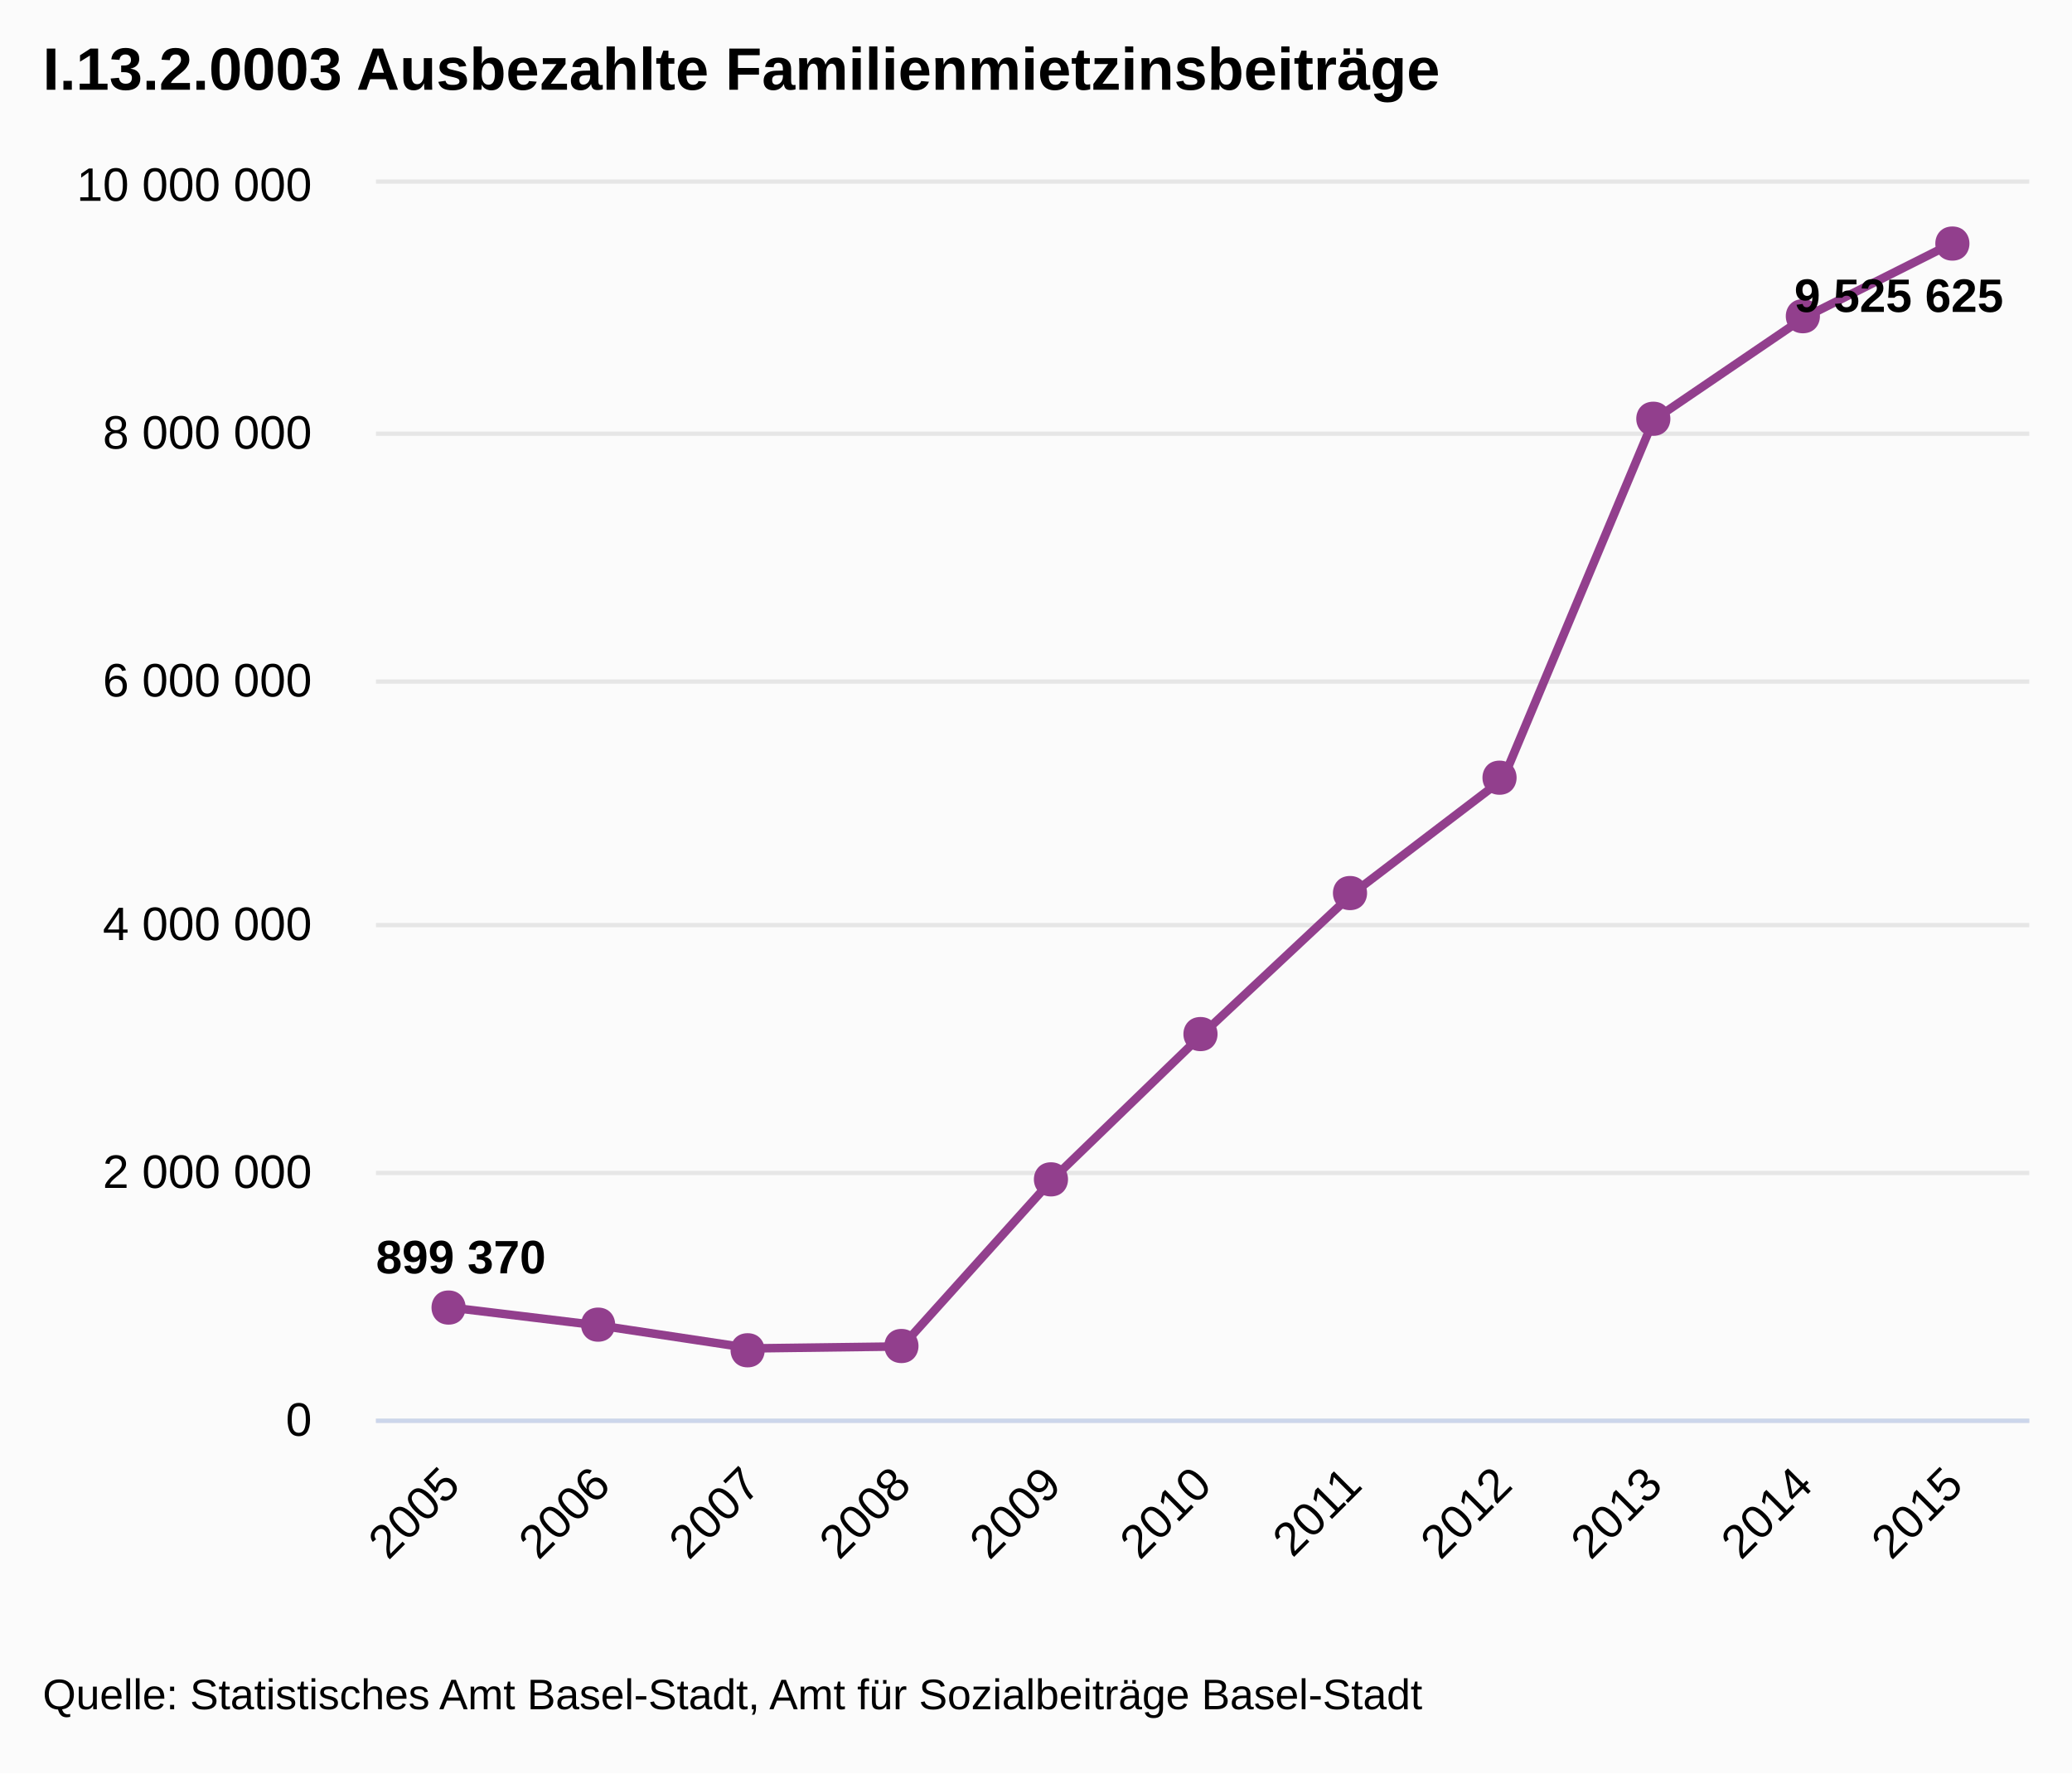
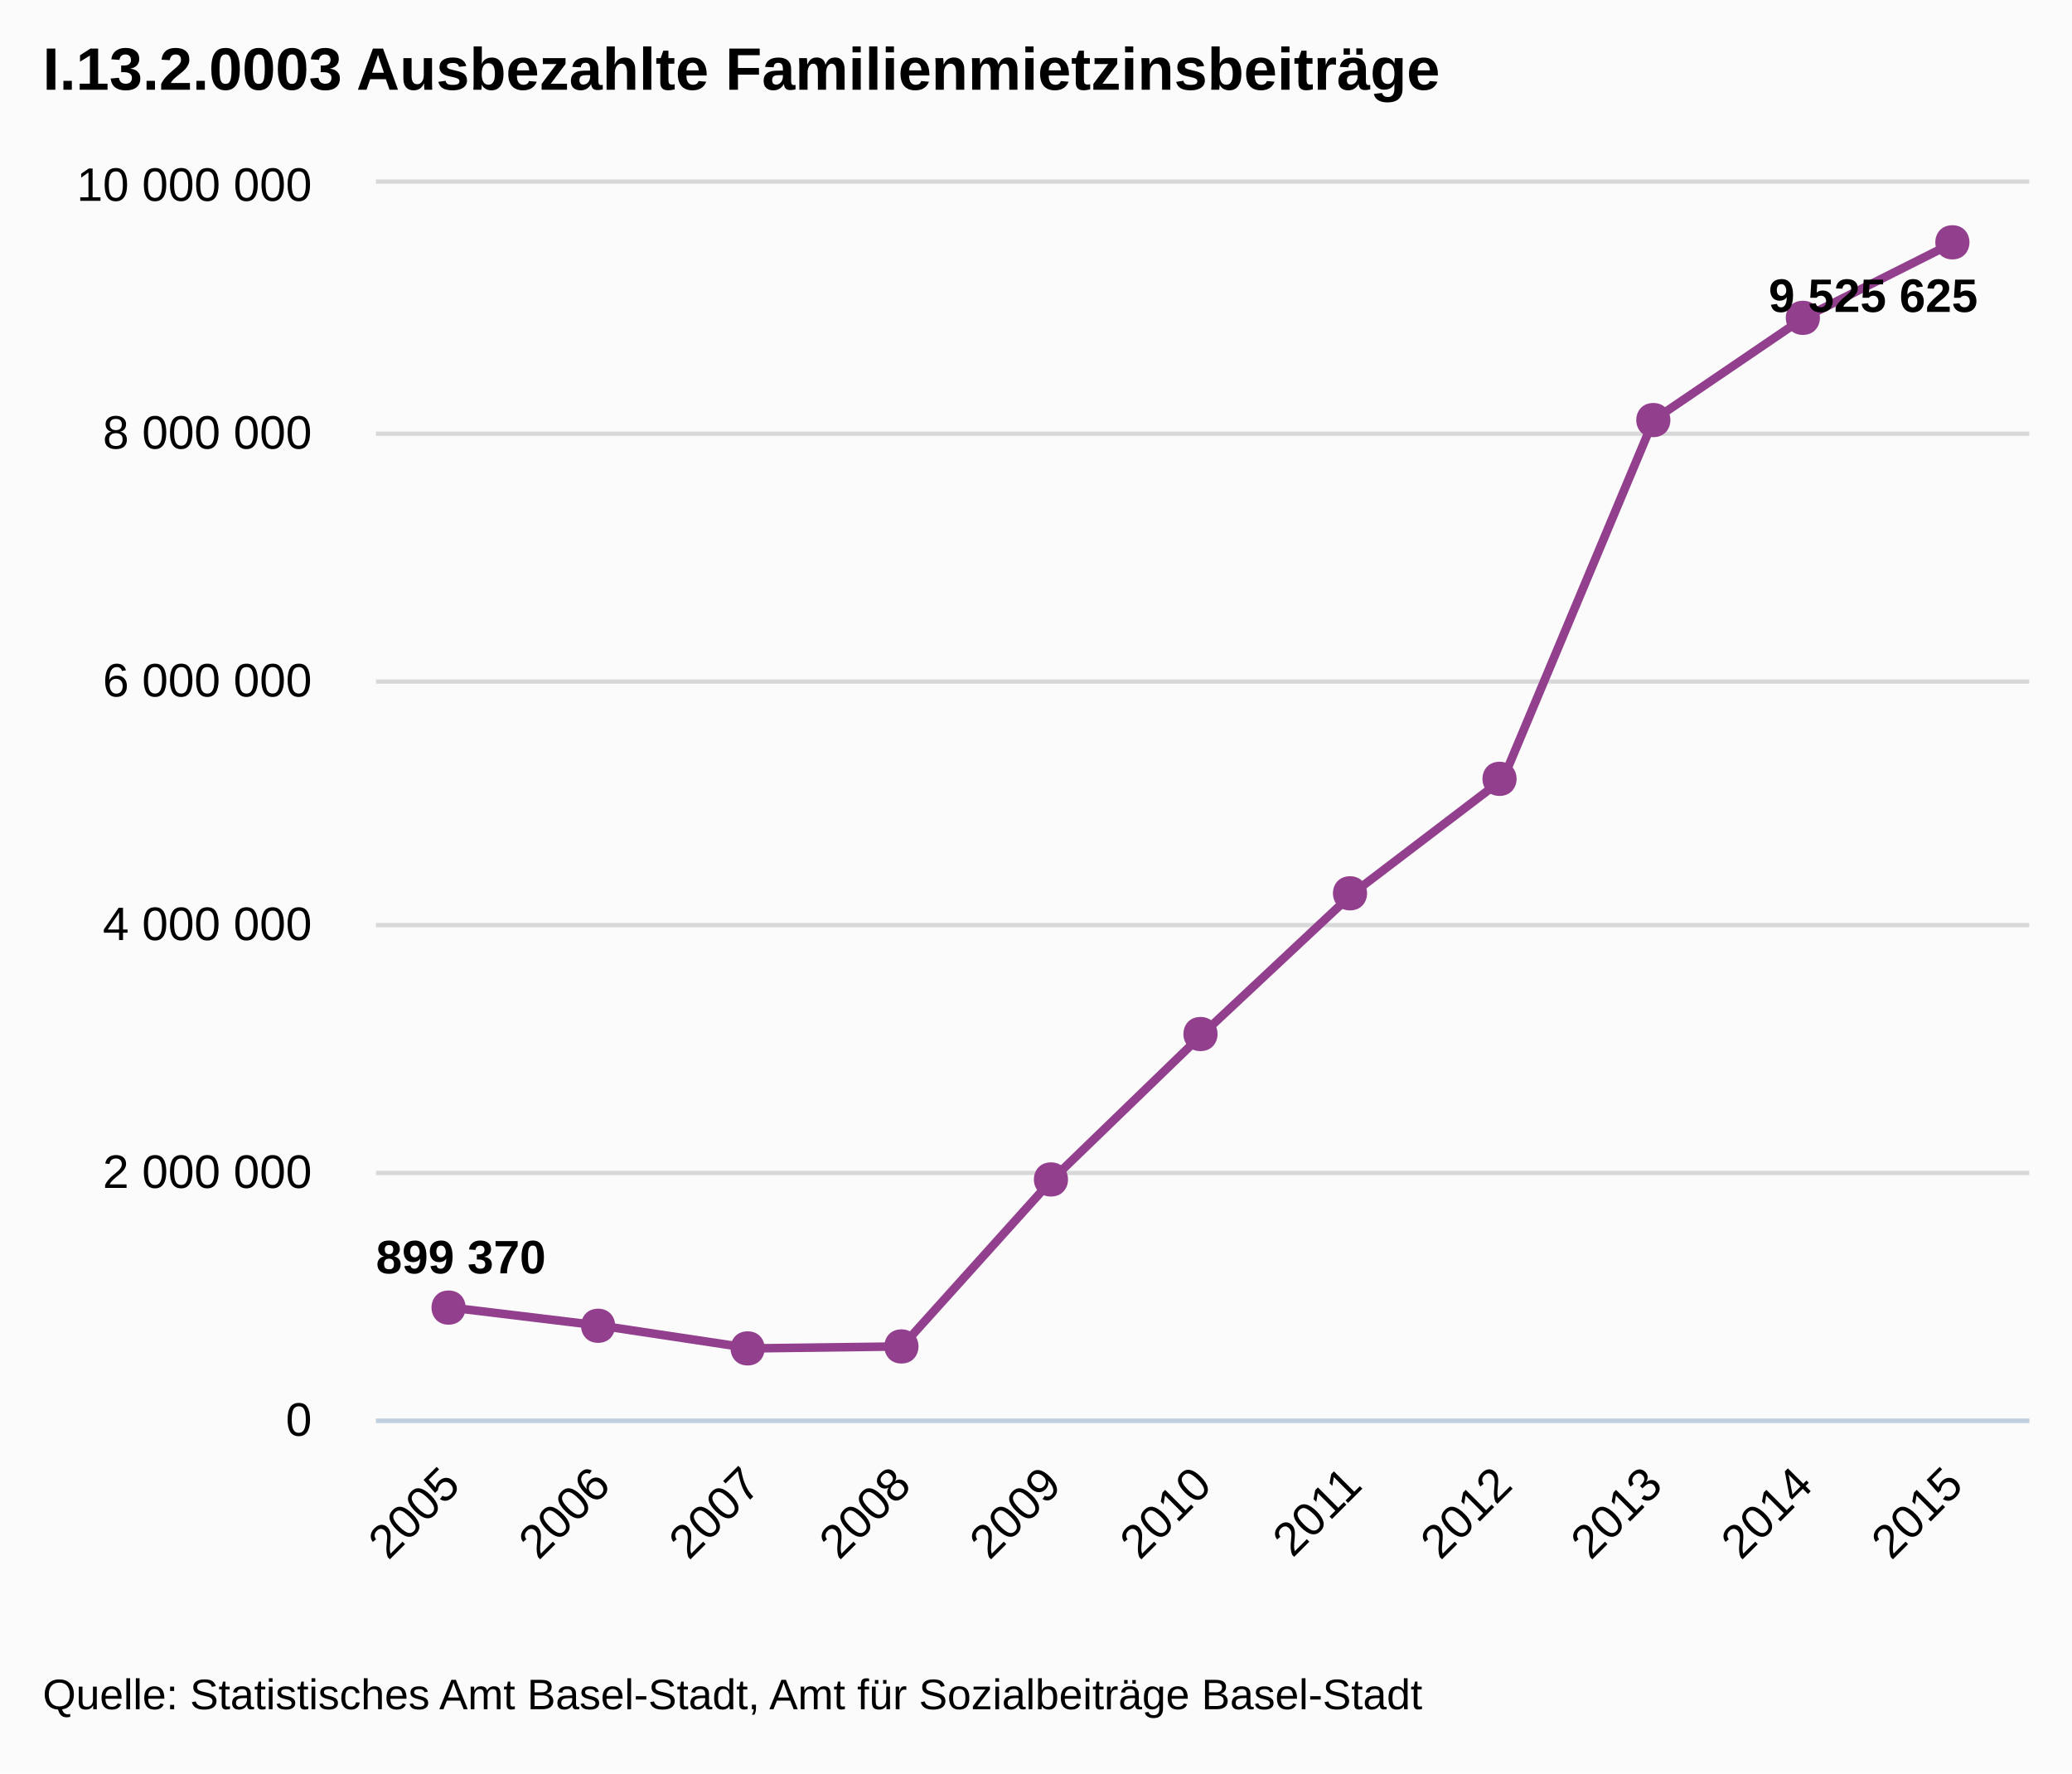
- <svg xmlns="http://www.w3.org/2000/svg" version="1.1" class="highcharts-root" style="font-family:Arial;font-size:12px;" viewBox="0 0 485 415">
+ <svg xmlns="http://www.w3.org/2000/svg" version="1.1" style="font-family:Arial;font-size:12px;" viewBox="0 0 485 415">
  <defs>
    <clipPath id="highcharts-1">
-       <rect x="0" y="0" width="387" height="289" fill="none" />
+       <rect x="0" y="0" width="387" height="289" />
    </clipPath>
  </defs>
-   <rect fill="#fbfbfb" class="highcharts-background" x="0" y="0" width="485" height="415" rx="0" ry="0" />
-   <rect fill="none" class="highcharts-plot-background" x="88" y="43" width="387" height="289" />
-   <g class="highcharts-grid highcharts-xaxis-grid ">
-     <path fill="none" class="highcharts-grid-line" d="M 122.5 43 L 122.5 332" opacity="1" />
-     <path fill="none" class="highcharts-grid-line" d="M 157.5 43 L 157.5 332" opacity="1" />
-     <path fill="none" class="highcharts-grid-line" d="M 193.5 43 L 193.5 332" opacity="1" />
-     <path fill="none" class="highcharts-grid-line" d="M 228.5 43 L 228.5 332" opacity="1" />
-     <path fill="none" class="highcharts-grid-line" d="M 263.5 43 L 263.5 332" opacity="1" />
-     <path fill="none" class="highcharts-grid-line" d="M 298.5 43 L 298.5 332" opacity="1" />
-     <path fill="none" class="highcharts-grid-line" d="M 333.5 43 L 333.5 332" opacity="1" />
-     <path fill="none" class="highcharts-grid-line" d="M 368.5 43 L 368.5 332" opacity="1" />
-     <path fill="none" class="highcharts-grid-line" d="M 404.5 43 L 404.5 332" opacity="1" />
-     <path fill="none" class="highcharts-grid-line" d="M 439.5 43 L 439.5 332" opacity="1" />
-     <path fill="none" class="highcharts-grid-line" d="M 474.5 43 L 474.5 332" opacity="1" />
-     <path fill="none" class="highcharts-grid-line" d="M 87.5 43 L 87.5 332" opacity="1" />
+   <rect x="0" y="0" width="485" height="415" fill="#fbfbfb" class=" highcharts-background" />
+   <g class="highcharts-grid" />
+   <g class="highcharts-grid">
+     <path fill="none" d="M 88 332.5 L 475 332.5" stroke="#D8D8D8" stroke-width="1" opacity="1" />
+     <path fill="none" d="M 88 274.5 L 475 274.5" stroke="#D8D8D8" stroke-width="1" opacity="1" />
+     <path fill="none" d="M 88 216.5 L 475 216.5" stroke="#D8D8D8" stroke-width="1" opacity="1" />
+     <path fill="none" d="M 88 159.5 L 475 159.5" stroke="#D8D8D8" stroke-width="1" opacity="1" />
+     <path fill="none" d="M 88 101.5 L 475 101.5" stroke="#D8D8D8" stroke-width="1" opacity="1" />
+     <path fill="none" d="M 88 42.5 L 475 42.5" stroke="#D8D8D8" stroke-width="1" opacity="1" />
  </g>
-   <g class="highcharts-grid highcharts-yaxis-grid ">
-     <path fill="none" stroke="#e6e6e6" stroke-width="1" class="highcharts-grid-line" d="M 88 332.5 L 475 332.5" opacity="1" />
-     <path fill="none" stroke="#e6e6e6" stroke-width="1" class="highcharts-grid-line" d="M 88 274.5 L 475 274.5" opacity="1" />
-     <path fill="none" stroke="#e6e6e6" stroke-width="1" class="highcharts-grid-line" d="M 88 216.5 L 475 216.5" opacity="1" />
-     <path fill="none" stroke="#e6e6e6" stroke-width="1" class="highcharts-grid-line" d="M 88 159.5 L 475 159.5" opacity="1" />
-     <path fill="none" stroke="#e6e6e6" stroke-width="1" class="highcharts-grid-line" d="M 88 101.5 L 475 101.5" opacity="1" />
-     <path fill="none" stroke="#e6e6e6" stroke-width="1" class="highcharts-grid-line" d="M 88 42.5 L 475 42.5" opacity="1" />
+   <g class="highcharts-axis">
+     <path fill="none" d="M 88 332.5 L 475 332.5" stroke="#C0D0E0" stroke-width="1" />
  </g>
-   <rect fill="none" class="highcharts-plot-border" x="88" y="43" width="387" height="289" />
-   <g class="highcharts-axis highcharts-xaxis ">
-     <path fill="none" class="highcharts-axis-line" stroke="#ccd6eb" stroke-width="1" d="M 88 332.5 L 475 332.5" />
-   </g>
-   <g class="highcharts-axis highcharts-yaxis ">
-     <path fill="none" class="highcharts-axis-line" d="M 88 43 L 88 332" />
-   </g>
+   <g class="highcharts-axis" />
  <g class="highcharts-series-group">
-     <g class="highcharts-series highcharts-series-0 highcharts-line-series highcharts-color-undefined " transform="translate(88,43) scale(1 1)" width="289" height="387" clip-path="url(#highcharts-1)">
-       <path fill="none" d="M 17.591 263.008 L 52.773 267.265 L 87.955 272.557 L 123.136 272.101 L 158.318 233.021 L 193.5 198.99 L 228.682 166.058 L 263.864 139.27 L 299.045 55.308 L 334.227 31.381 L 369.409 13.709" class="highcharts-graph" stroke="#923f8d" stroke-width="2" stroke-linejoin="round" stroke-linecap="round" />
-       <path fill="none" d="M 7.591 263.008 L 17.591 263.008 L 52.773 267.265 L 87.955 272.557 L 123.136 272.101 L 158.318 233.021 L 193.5 198.99 L 228.682 166.058 L 263.864 139.27 L 299.045 55.308 L 334.227 31.381 L 369.409 13.709 L 379.409 13.709" stroke-linejoin="round" visibility="visible" stroke="rgba(192,192,192,0)" stroke-width="22" class="highcharts-tracker" />
+     <g class="highcharts-series highcharts-series-0" transform="translate(88,43) scale(1 1)" clip-path="url(#highcharts-1)">
+       <path fill="none" d="M 17.591 263.008 L 52.773 267.265 L 87.955 272.557 L 123.136 272.101 L 158.318 233.021 L 193.5 198.99 L 228.682 166.058 L 263.864 139.27 L 299.045 55.308 L 334.227 31.381 L 369.409 13.709" stroke="#923f8d" stroke-width="2" stroke-linejoin="round" stroke-linecap="round" />
+       <path fill="none" d="M 7.591 263.008 L 17.591 263.008 L 52.773 267.265 L 87.955 272.557 L 123.136 272.101 L 158.318 233.021 L 193.5 198.99 L 228.682 166.058 L 263.864 139.27 L 299.045 55.308 L 334.227 31.381 L 369.409 13.709 L 379.409 13.709" stroke-linejoin="round" visibility="visible" stroke="rgba(192,192,192,0)" stroke-width="22" class=" highcharts-tracker" style="" />
    </g>
-     <g class="highcharts-markers highcharts-series-0 highcharts-line-series highcharts-color-undefined highcharts-tracker" transform="translate(88,43) scale(1 1)" width="289" height="387" clip-path="none">
-       <path fill="#923f8d" d="M 369 10 C 374.328 10 374.328 18 369 18 C 363.672 18 363.672 10 369 10 Z" class="highcharts-point" />
-       <path fill="#923f8d" d="M 334 27 C 339.328 27 339.328 35 334 35 C 328.672 35 328.672 27 334 27 Z" class="highcharts-point" />
-       <path fill="#923f8d" d="M 299 51 C 304.328 51 304.328 59 299 59 C 293.672 59 293.672 51 299 51 Z" class="highcharts-point" />
-       <path fill="#923f8d" d="M 263 135 C 268.328 135 268.328 143 263 143 C 257.672 143 257.672 135 263 135 Z" class="highcharts-point" />
-       <path fill="#923f8d" d="M 228 162 C 233.328 162 233.328 170 228 170 C 222.672 170 222.672 162 228 162 Z" class="highcharts-point" />
-       <path fill="#923f8d" d="M 193 195 C 198.328 195 198.328 203 193 203 C 187.672 203 187.672 195 193 195 Z" class="highcharts-point" />
-       <path fill="#923f8d" d="M 158 229 C 163.328 229 163.328 237 158 237 C 152.672 237 152.672 229 158 229 Z" class="highcharts-point" />
-       <path fill="#923f8d" d="M 123 268 C 128.328 268 128.328 276 123 276 C 117.672 276 117.672 268 123 268 Z" class="highcharts-point" />
-       <path fill="#923f8d" d="M 87 269 C 92.328 269 92.328 277 87 277 C 81.672 277 81.672 269 87 269 Z" class="highcharts-point" />
-       <path fill="#923f8d" d="M 52 263 C 57.328 263 57.328 271 52 271 C 46.672 271 46.672 263 52 263 Z" class="highcharts-point" />
-       <path fill="#923f8d" d="M 17 259 C 22.328 259 22.328 267 17 267 C 11.672 267 11.672 259 17 259 Z" class="highcharts-point" />
+     <g class="highcharts-markers highcharts-series-0 highcharts-tracker" transform="translate(88,43) scale(1 1)" style="" clip-path="none">
+       <path fill="#923f8d" d="M 369 9.709 C 374.328 9.709 374.328 17.709 369 17.709 C 363.672 17.709 363.672 9.709 369 9.709 Z" />
+       <path fill="#923f8d" d="M 334 27.381 C 339.328 27.381 339.328 35.381 334 35.381 C 328.672 35.381 328.672 27.381 334 27.381 Z" />
+       <path fill="#923f8d" d="M 299 51.308 C 304.328 51.308 304.328 59.308 299 59.308 C 293.672 59.308 293.672 51.308 299 51.308 Z" />
+       <path fill="#923f8d" d="M 263 135.27 C 268.328 135.27 268.328 143.27 263 143.27 C 257.672 143.27 257.672 135.27 263 135.27 Z" />
+       <path fill="#923f8d" d="M 228 162.058 C 233.328 162.058 233.328 170.058 228 170.058 C 222.672 170.058 222.672 162.058 228 162.058 Z" />
+       <path fill="#923f8d" d="M 193 194.99 C 198.328 194.99 198.328 202.99 193 202.99 C 187.672 202.99 187.672 194.99 193 194.99 Z" />
+       <path fill="#923f8d" d="M 158 229.021 C 163.328 229.021 163.328 237.021 158 237.021 C 152.672 237.021 152.672 229.021 158 229.021 Z" />
+       <path fill="#923f8d" d="M 123 268.101 C 128.328 268.101 128.328 276.101 123 276.101 C 117.672 276.101 117.672 268.101 123 268.101 Z" />
+       <path fill="#923f8d" d="M 87 268.557 C 92.328 268.557 92.328 276.557 87 276.557 C 81.672 276.557 81.672 268.557 87 268.557 Z" />
+       <path fill="#923f8d" d="M 52 263.265 C 57.328 263.265 57.328 271.265 52 271.265 C 46.672 271.265 46.672 263.265 52 263.265 Z" />
+       <path fill="#923f8d" d="M 17 259.008 C 22.328 259.008 22.328 267.008 17 267.008 C 11.672 267.008 11.672 259.008 17 259.008 Z" />
    </g>
  </g>
  <text x="10" text-anchor="start" class="highcharts-title" style="color:#000000;font-size:14px;font-weight:bold;fill:#000000;width:421px;" y="21">
    <tspan>I.13.2.0003 Ausbezahlte Familienmietzinsbeiträge</tspan>
  </text>
-   <g class="highcharts-data-labels highcharts-series-0 highcharts-line-series highcharts-color-undefined " transform="translate(88,43) scale(1 1)" opacity="1">
-     <g class="highcharts-label highcharts-data-label highcharts-data-label-color-undefined " style="" transform="translate(-5,239)">
-       <text x="5" style="font-size:11px;font-weight:bold;color:#000000;text-shadow:1px 1px #FFFFFF, -1px -1px #FFFFFF, -1px 1px #FFFFFF, 1px -1px #FFFFFF;fill:#000000;text-rendering:geometricPrecision;" y="16">
+   <g class="highcharts-data-labels highcharts-series-0" transform="translate(88,43) scale(1 1)" opacity="1">
+     <g style="" transform="translate(-5,239)">
+       <text x="5" style="font-size:11px;font-weight:bold;color:#000000;text-shadow:0 0 6px #FFFFFF, 0 0 3px #FFFFFF;fill:#000000;text-rendering:geometricPrecision;" y="16">
        <tspan>899 370</tspan>
      </text>
    </g>
-     <g class="highcharts-label highcharts-data-label highcharts-data-label-color-undefined " style="" transform="translate(327,14)">
-       <text x="5" style="font-size:11px;font-weight:bold;color:#000000;text-shadow:1px 1px #FFFFFF, -1px -1px #FFFFFF, -1px 1px #FFFFFF, 1px -1px #FFFFFF;fill:#000000;text-rendering:geometricPrecision;" y="16">
+     <g style="" transform="translate(321,14)">
+       <text x="5" style="font-size:11px;font-weight:bold;color:#000000;text-shadow:0 0 6px #FFFFFF, 0 0 3px #FFFFFF;fill:#000000;text-rendering:geometricPrecision;" y="16">
        <tspan>9 525 625</tspan>
      </text>
    </g>
  </g>
-   <g class="highcharts-axis-labels highcharts-xaxis-labels ">
+   <g class="highcharts-axis-labels highcharts-xaxis-labels">
    <text x="108.184" style="color:#000000;cursor:default;font-size:11px;fill:#000000;width:415px;text-overflow:ellipsis;" text-anchor="end" transform="translate(0,0) rotate(-45 108.1836 348)" y="348" opacity="1">
      <tspan>2005</tspan>
    </text>
    <text x="143.365" style="color:#000000;cursor:default;font-size:11px;fill:#000000;width:415px;text-overflow:ellipsis;" text-anchor="end" transform="translate(0,0) rotate(-45 143.3655 348)" y="348" opacity="1">
      <tspan>2006</tspan>
    </text>
    <text x="178.547" style="color:#000000;cursor:default;font-size:11px;fill:#000000;width:415px;text-overflow:ellipsis;" text-anchor="end" transform="translate(0,0) rotate(-45 178.5473 348)" y="348" opacity="1">
      <tspan>2007</tspan>
    </text>
    <text x="213.729" style="color:#000000;cursor:default;font-size:11px;fill:#000000;width:415px;text-overflow:ellipsis;" text-anchor="end" transform="translate(0,0) rotate(-45 213.7291 348)" y="348" opacity="1">
      <tspan>2008</tspan>
    </text>
    <text x="248.911" style="color:#000000;cursor:default;font-size:11px;fill:#000000;width:415px;text-overflow:ellipsis;" text-anchor="end" transform="translate(0,0) rotate(-45 248.9109 348)" y="348" opacity="1">
      <tspan>2009</tspan>
    </text>
    <text x="284.093" style="color:#000000;cursor:default;font-size:11px;fill:#000000;width:415px;text-overflow:ellipsis;" text-anchor="end" transform="translate(0,0) rotate(-45 284.0927 348)" y="348" opacity="1">
      <tspan>2010</tspan>
    </text>
    <text x="319.275" style="color:#000000;cursor:default;font-size:11px;fill:#000000;width:415px;text-overflow:ellipsis;" text-anchor="end" transform="translate(0,0) rotate(-45 319.2745 348)" y="348" opacity="1">
      <tspan>2011</tspan>
    </text>
    <text x="354.456" style="color:#000000;cursor:default;font-size:11px;fill:#000000;width:415px;text-overflow:ellipsis;" text-anchor="end" transform="translate(0,0) rotate(-45 354.4564 348)" y="348" opacity="1">
      <tspan>2012</tspan>
    </text>
    <text x="389.638" style="color:#000000;cursor:default;font-size:11px;fill:#000000;width:415px;text-overflow:ellipsis;" text-anchor="end" transform="translate(0,0) rotate(-45 389.6382 348)" y="348" opacity="1">
      <tspan>2013</tspan>
    </text>
    <text x="424.82" style="color:#000000;cursor:default;font-size:11px;fill:#000000;width:415px;text-overflow:ellipsis;" text-anchor="end" transform="translate(0,0) rotate(-45 424.82 348)" y="348" opacity="1">
      <tspan>2014</tspan>
    </text>
    <text x="460.002" style="color:#000000;cursor:default;font-size:11px;fill:#000000;width:415px;text-overflow:ellipsis;" text-anchor="end" transform="translate(0,0) rotate(-45 460.0018 348)" y="348" opacity="1">
      <tspan>2015</tspan>
    </text>
  </g>
-   <g class="highcharts-axis-labels highcharts-yaxis-labels ">
+   <g class="highcharts-axis-labels highcharts-yaxis-labels">
    <text x="73" style="color:#000000;cursor:default;font-size:11px;fill:#000000;width:150px;text-overflow:clip;" text-anchor="end" transform="translate(0,0)" y="336" opacity="1">
      <tspan>0</tspan>
    </text>
    <text x="73" style="color:#000000;cursor:default;font-size:11px;fill:#000000;width:150px;text-overflow:clip;" text-anchor="end" transform="translate(0,0)" y="278" opacity="1">
      <tspan>2 000 000</tspan>
    </text>
    <text x="73" style="color:#000000;cursor:default;font-size:11px;fill:#000000;width:150px;text-overflow:clip;" text-anchor="end" transform="translate(0,0)" y="220" opacity="1">
      <tspan>4 000 000</tspan>
    </text>
    <text x="73" style="color:#000000;cursor:default;font-size:11px;fill:#000000;width:150px;text-overflow:clip;" text-anchor="end" transform="translate(0,0)" y="163" opacity="1">
      <tspan>6 000 000</tspan>
    </text>
    <text x="73" style="color:#000000;cursor:default;font-size:11px;fill:#000000;width:150px;text-overflow:clip;" text-anchor="end" transform="translate(0,0)" y="105" opacity="1">
      <tspan>8 000 000</tspan>
    </text>
    <text x="73" style="color:#000000;cursor:default;font-size:11px;fill:#000000;width:150px;text-overflow:clip;" text-anchor="end" transform="translate(0,0)" y="47" opacity="1">
      <tspan>10 000 000</tspan>
    </text>
  </g>
-   <text x="10" class="highcharts-credits" text-anchor="start" style="cursor:default;color:#000000;font-size:10px;fill:#000000;" y="400">
+   <g class="highcharts-tooltip" style="cursor:default;padding:0;pointer-events:none;white-space:nowrap;" transform="translate(0,-9000000000)">
+     <path fill="none" d="M 3.5 0.5 L 13.5 0.5 C 16.5 0.5 16.5 0.5 16.5 3.5 L 16.5 13.5 C 16.5 16.5 16.5 16.5 13.5 16.5 L 3.5 16.5 C 0.5 16.5 0.5 16.5 0.5 13.5 L 0.5 3.5 C 0.5 0.5 0.5 0.5 3.5 0.5" isShadow="true" stroke="black" stroke-width="5" transform="translate(1, 1)" opacity="0.05" />
+     <path fill="none" d="M 3.5 0.5 L 13.5 0.5 C 16.5 0.5 16.5 0.5 16.5 3.5 L 16.5 13.5 C 16.5 16.5 16.5 16.5 13.5 16.5 L 3.5 16.5 C 0.5 16.5 0.5 16.5 0.5 13.5 L 0.5 3.5 C 0.5 0.5 0.5 0.5 3.5 0.5" isShadow="true" stroke="black" stroke-width="3" transform="translate(1, 1)" opacity="0.1" />
+     <path fill="none" d="M 3.5 0.5 L 13.5 0.5 C 16.5 0.5 16.5 0.5 16.5 3.5 L 16.5 13.5 C 16.5 16.5 16.5 16.5 13.5 16.5 L 3.5 16.5 C 0.5 16.5 0.5 16.5 0.5 13.5 L 0.5 3.5 C 0.5 0.5 0.5 0.5 3.5 0.5" isShadow="true" stroke="black" stroke-width="1" transform="translate(1, 1)" opacity="0.15" />
+     <path fill="rgba(249, 249, 249, .85)" d="M 3.5 0.5 L 13.5 0.5 C 16.5 0.5 16.5 0.5 16.5 3.5 L 16.5 13.5 C 16.5 16.5 16.5 16.5 13.5 16.5 L 3.5 16.5 C 0.5 16.5 0.5 16.5 0.5 13.5 L 0.5 3.5 C 0.5 0.5 0.5 0.5 3.5 0.5" />
+     <text x="8" style="font-size:12px;color:#333333;fill:#333333;" y="20" />
+   </g>
+   <text x="10" text-anchor="start" style="cursor:default;color:#000000;font-size:10px;fill:#000000;" y="400">
    <tspan>Quelle: Statistisches Amt Basel-Stadt, Amt für Sozialbeiträge Basel-Stadt</tspan>
  </text>
</svg>
